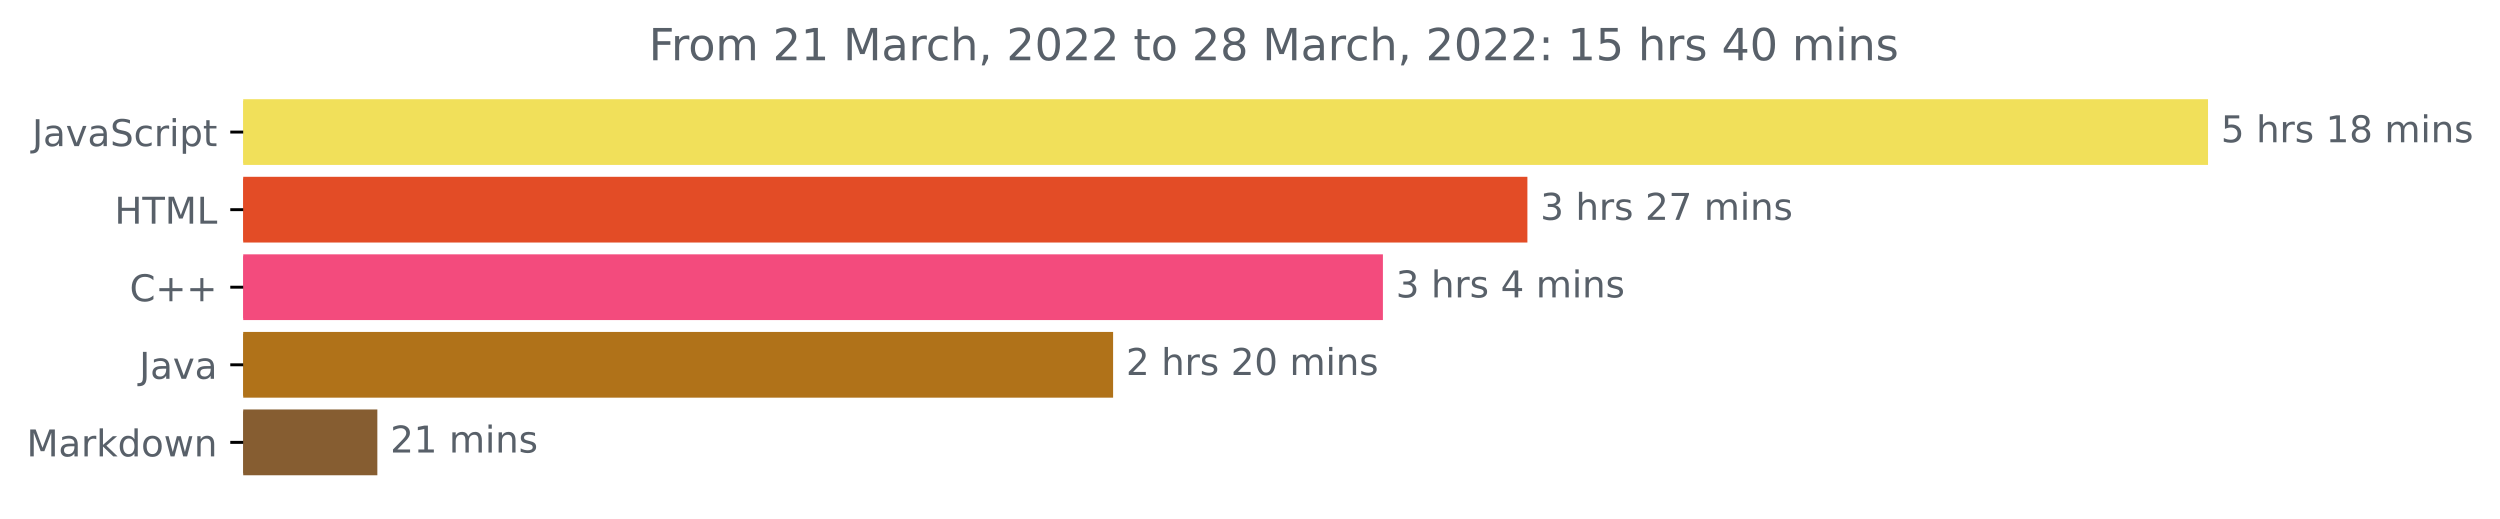
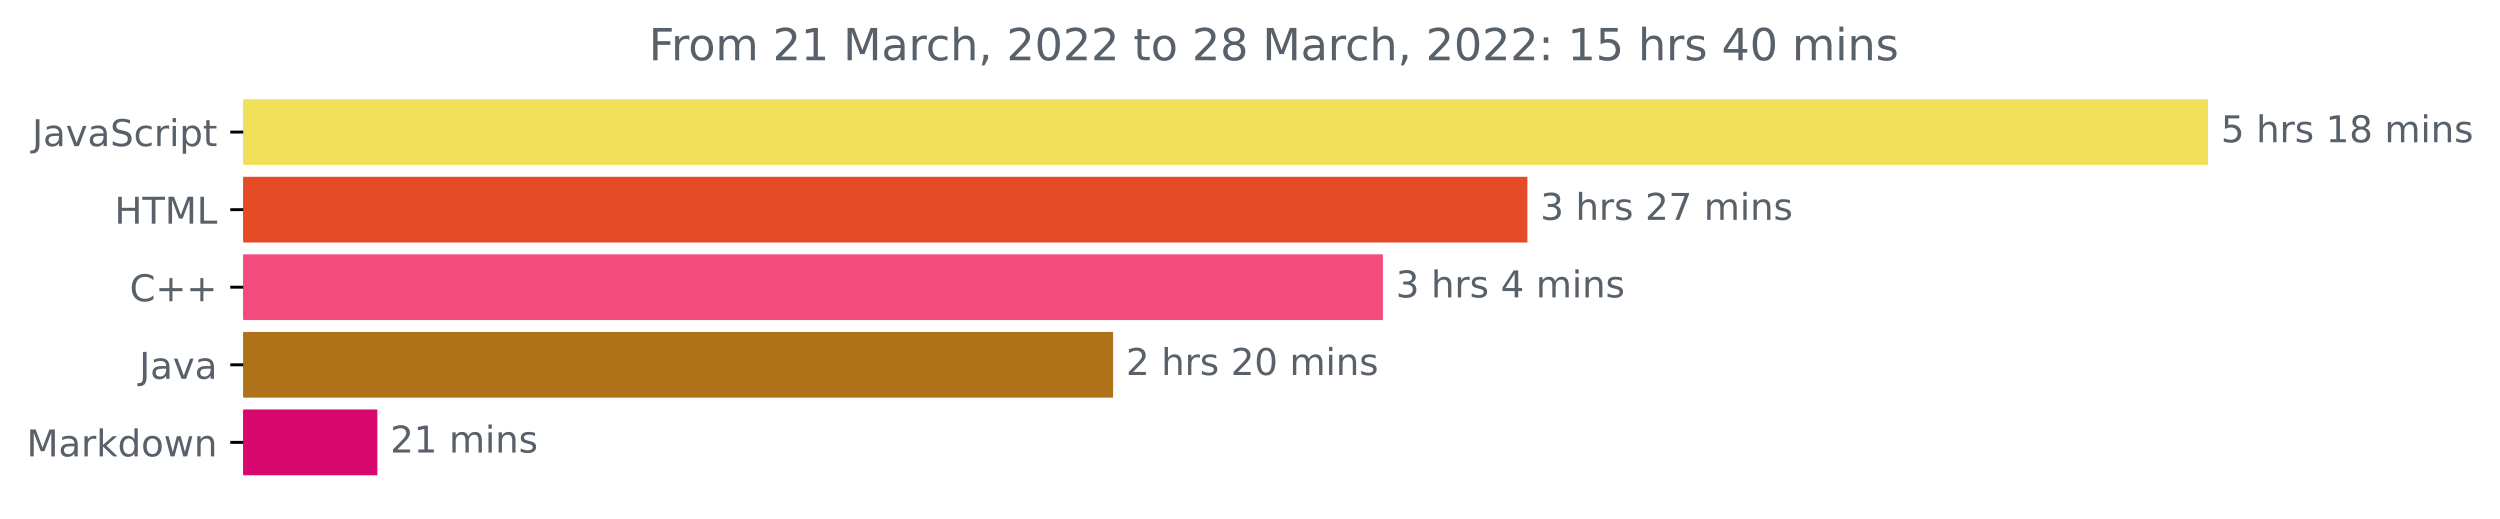
<svg xmlns="http://www.w3.org/2000/svg" xmlns:xlink="http://www.w3.org/1999/xlink" width="676.815pt" height="140.398pt" viewBox="0 0 676.815 140.398" version="1.1">
  <defs>
    <style type="text/css">*{stroke-linejoin: round; stroke-linecap: butt}</style>
  </defs>
  <g id="figure_1">
    <g id="patch_1">
      <path d="M 0 140.398  L 676.815 140.398  L 676.815 0  L 0 0  L 0 140.398  z " style="fill: none" />
    </g>
    <g id="axes_1">
      <g id="patch_2">
-         <path d="M 65.841 27.358  L 597.269 27.358  L 597.269 44.158  L 65.841 44.158  z " clip-path="url(#p6a47ba8eec)" style="fill: #f1e05a; stroke: #f1e05a; stroke-linejoin: miter" />
+         <path d="M 65.841 27.358  L 597.269 27.358  L 597.269 44.158  L 65.841 44.158  z " clip-path="url(#p51c7b37671)" style="fill: #f1e05a; stroke: #f1e05a; stroke-linejoin: miter" />
      </g>
      <g id="patch_3">
-         <path d="M 65.841 48.358  L 413.005 48.358  L 413.005 65.158  L 65.841 65.158  z " clip-path="url(#p6a47ba8eec)" style="fill: #e34c26; stroke: #e34c26; stroke-linejoin: miter" />
+         <path d="M 65.841 48.358  L 413.005 48.358  L 413.005 65.158  L 65.841 65.158  z " clip-path="url(#p51c7b37671)" style="fill: #e34c26; stroke: #e34c26; stroke-linejoin: miter" />
      </g>
      <g id="patch_4">
-         <path d="M 65.841 69.358  L 373.89 69.358  L 373.89 86.158  L 65.841 86.158  z " clip-path="url(#p6a47ba8eec)" style="fill: #f34b7d; stroke: #f34b7d; stroke-linejoin: miter" />
+         <path d="M 65.841 69.358  L 373.89 69.358  L 373.89 86.158  L 65.841 86.158  z " clip-path="url(#p51c7b37671)" style="fill: #f34b7d; stroke: #f34b7d; stroke-linejoin: miter" />
      </g>
      <g id="patch_5">
-         <path d="M 65.841 90.358  L 300.844 90.358  L 300.844 107.158  L 65.841 107.158  z " clip-path="url(#p6a47ba8eec)" style="fill: #b07219; stroke: #b07219; stroke-linejoin: miter" />
+         <path d="M 65.841 90.358  L 300.844 90.358  L 300.844 107.158  L 65.841 107.158  z " clip-path="url(#p51c7b37671)" style="fill: #b07219; stroke: #b07219; stroke-linejoin: miter" />
      </g>
      <g id="patch_6">
-         <path d="M 65.841 111.358  L 101.657 111.358  L 101.657 128.158  L 65.841 128.158  z " clip-path="url(#p6a47ba8eec)" style="fill: #865d31; stroke: #865d31; stroke-linejoin: miter" />
+         <path d="M 65.841 111.358  L 101.657 111.358  L 101.657 128.158  L 65.841 128.158  z " clip-path="url(#p51c7b37671)" style="fill: #d8086e; stroke: #d8086e; stroke-linejoin: miter" />
      </g>
      <g id="matplotlib.axis_1" />
      <g id="matplotlib.axis_2">
        <g id="ytick_1">
          <g id="line2d_1">
            <defs>
-               <path id="mb90bee5214" d="M 0 0  L -3.5 0  " style="stroke: #000000; stroke-width: 0.8" />
+               <path id="m5d263e9e5b" d="M 0 0  L -3.5 0  " style="stroke: #000000; stroke-width: 0.8" />
            </defs>
            <g>
-               <use xlink:href="#mb90bee5214" x="65.841" y="35.758" style="stroke: #000000; stroke-width: 0.8" />
+               <use xlink:href="#m5d263e9e5b" x="65.841" y="35.758" style="stroke: #000000; stroke-width: 0.8" />
            </g>
          </g>
          <g id="text_1">
            <g style="fill: #586069" transform="translate(8.710938 39.55734)scale(0.1 -0.1)">
              <defs>
                <path id="DejaVuSans-4a" d="M 628 4666  L 1259 4666  L 1259 325  Q 1259 -519 939 -900  Q 619 -1281 -91 -1281  L -331 -1281  L -331 -750  L -134 -750  Q 284 -750 456 -515  Q 628 -281 628 325  L 628 4666  z " transform="scale(0.015625)" />
                <path id="DejaVuSans-61" d="M 2194 1759  Q 1497 1759 1228 1600  Q 959 1441 959 1056  Q 959 750 1161 570  Q 1363 391 1709 391  Q 2188 391 2477 730  Q 2766 1069 2766 1631  L 2766 1759  L 2194 1759  z M 3341 1997  L 3341 0  L 2766 0  L 2766 531  Q 2569 213 2275 61  Q 1981 -91 1556 -91  Q 1019 -91 701 211  Q 384 513 384 1019  Q 384 1609 779 1909  Q 1175 2209 1959 2209  L 2766 2209  L 2766 2266  Q 2766 2663 2505 2880  Q 2244 3097 1772 3097  Q 1472 3097 1187 3025  Q 903 2953 641 2809  L 641 3341  Q 956 3463 1253 3523  Q 1550 3584 1831 3584  Q 2591 3584 2966 3190  Q 3341 2797 3341 1997  z " transform="scale(0.015625)" />
                <path id="DejaVuSans-76" d="M 191 3500  L 800 3500  L 1894 563  L 2988 3500  L 3597 3500  L 2284 0  L 1503 0  L 191 3500  z " transform="scale(0.015625)" />
                <path id="DejaVuSans-53" d="M 3425 4513  L 3425 3897  Q 3066 4069 2747 4153  Q 2428 4238 2131 4238  Q 1616 4238 1336 4038  Q 1056 3838 1056 3469  Q 1056 3159 1242 3001  Q 1428 2844 1947 2747  L 2328 2669  Q 3034 2534 3370 2195  Q 3706 1856 3706 1288  Q 3706 609 3251 259  Q 2797 -91 1919 -91  Q 1588 -91 1214 -16  Q 841 59 441 206  L 441 856  Q 825 641 1194 531  Q 1563 422 1919 422  Q 2459 422 2753 634  Q 3047 847 3047 1241  Q 3047 1584 2836 1778  Q 2625 1972 2144 2069  L 1759 2144  Q 1053 2284 737 2584  Q 422 2884 422 3419  Q 422 4038 858 4394  Q 1294 4750 2059 4750  Q 2388 4750 2728 4690  Q 3069 4631 3425 4513  z " transform="scale(0.015625)" />
                <path id="DejaVuSans-63" d="M 3122 3366  L 3122 2828  Q 2878 2963 2633 3030  Q 2388 3097 2138 3097  Q 1578 3097 1268 2742  Q 959 2388 959 1747  Q 959 1106 1268 751  Q 1578 397 2138 397  Q 2388 397 2633 464  Q 2878 531 3122 666  L 3122 134  Q 2881 22 2623 -34  Q 2366 -91 2075 -91  Q 1284 -91 818 406  Q 353 903 353 1747  Q 353 2603 823 3093  Q 1294 3584 2113 3584  Q 2378 3584 2631 3529  Q 2884 3475 3122 3366  z " transform="scale(0.015625)" />
                <path id="DejaVuSans-72" d="M 2631 2963  Q 2534 3019 2420 3045  Q 2306 3072 2169 3072  Q 1681 3072 1420 2755  Q 1159 2438 1159 1844  L 1159 0  L 581 0  L 581 3500  L 1159 3500  L 1159 2956  Q 1341 3275 1631 3429  Q 1922 3584 2338 3584  Q 2397 3584 2469 3576  Q 2541 3569 2628 3553  L 2631 2963  z " transform="scale(0.015625)" />
                <path id="DejaVuSans-69" d="M 603 3500  L 1178 3500  L 1178 0  L 603 0  L 603 3500  z M 603 4863  L 1178 4863  L 1178 4134  L 603 4134  L 603 4863  z " transform="scale(0.015625)" />
                <path id="DejaVuSans-70" d="M 1159 525  L 1159 -1331  L 581 -1331  L 581 3500  L 1159 3500  L 1159 2969  Q 1341 3281 1617 3432  Q 1894 3584 2278 3584  Q 2916 3584 3314 3078  Q 3713 2572 3713 1747  Q 3713 922 3314 415  Q 2916 -91 2278 -91  Q 1894 -91 1617 61  Q 1341 213 1159 525  z M 3116 1747  Q 3116 2381 2855 2742  Q 2594 3103 2138 3103  Q 1681 3103 1420 2742  Q 1159 2381 1159 1747  Q 1159 1113 1420 752  Q 1681 391 2138 391  Q 2594 391 2855 752  Q 3116 1113 3116 1747  z " transform="scale(0.015625)" />
                <path id="DejaVuSans-74" d="M 1172 4494  L 1172 3500  L 2356 3500  L 2356 3053  L 1172 3053  L 1172 1153  Q 1172 725 1289 603  Q 1406 481 1766 481  L 2356 481  L 2356 0  L 1766 0  Q 1100 0 847 248  Q 594 497 594 1153  L 594 3053  L 172 3053  L 172 3500  L 594 3500  L 594 4494  L 1172 4494  z " transform="scale(0.015625)" />
              </defs>
              <use xlink:href="#DejaVuSans-4a" />
              <use xlink:href="#DejaVuSans-61" x="29.492" />
              <use xlink:href="#DejaVuSans-76" x="90.771" />
              <use xlink:href="#DejaVuSans-61" x="149.951" />
              <use xlink:href="#DejaVuSans-53" x="211.23" />
              <use xlink:href="#DejaVuSans-63" x="274.707" />
              <use xlink:href="#DejaVuSans-72" x="329.688" />
              <use xlink:href="#DejaVuSans-69" x="370.801" />
              <use xlink:href="#DejaVuSans-70" x="398.584" />
              <use xlink:href="#DejaVuSans-74" x="462.061" />
            </g>
          </g>
        </g>
        <g id="ytick_2">
          <g id="line2d_2">
            <g>
-               <use xlink:href="#mb90bee5214" x="65.841" y="56.758" style="stroke: #000000; stroke-width: 0.8" />
+               <use xlink:href="#m5d263e9e5b" x="65.841" y="56.758" style="stroke: #000000; stroke-width: 0.8" />
            </g>
          </g>
          <g id="text_2">
            <g style="fill: #586069" transform="translate(31.0125 60.55734)scale(0.1 -0.1)">
              <defs>
                <path id="DejaVuSans-48" d="M 628 4666  L 1259 4666  L 1259 2753  L 3553 2753  L 3553 4666  L 4184 4666  L 4184 0  L 3553 0  L 3553 2222  L 1259 2222  L 1259 0  L 628 0  L 628 4666  z " transform="scale(0.015625)" />
                <path id="DejaVuSans-54" d="M -19 4666  L 3928 4666  L 3928 4134  L 2272 4134  L 2272 0  L 1638 0  L 1638 4134  L -19 4134  L -19 4666  z " transform="scale(0.015625)" />
                <path id="DejaVuSans-4d" d="M 628 4666  L 1569 4666  L 2759 1491  L 3956 4666  L 4897 4666  L 4897 0  L 4281 0  L 4281 4097  L 3078 897  L 2444 897  L 1241 4097  L 1241 0  L 628 0  L 628 4666  z " transform="scale(0.015625)" />
                <path id="DejaVuSans-4c" d="M 628 4666  L 1259 4666  L 1259 531  L 3531 531  L 3531 0  L 628 0  L 628 4666  z " transform="scale(0.015625)" />
              </defs>
              <use xlink:href="#DejaVuSans-48" />
              <use xlink:href="#DejaVuSans-54" x="75.195" />
              <use xlink:href="#DejaVuSans-4d" x="136.279" />
              <use xlink:href="#DejaVuSans-4c" x="222.559" />
            </g>
          </g>
        </g>
        <g id="ytick_3">
          <g id="line2d_3">
            <g>
-               <use xlink:href="#mb90bee5214" x="65.841" y="77.758" style="stroke: #000000; stroke-width: 0.8" />
+               <use xlink:href="#m5d263e9e5b" x="65.841" y="77.758" style="stroke: #000000; stroke-width: 0.8" />
            </g>
          </g>
          <g id="text_3">
            <g style="fill: #586069" transform="translate(35.09844 81.55734)scale(0.1 -0.1)">
              <defs>
                <path id="DejaVuSans-43" d="M 4122 4306  L 4122 3641  Q 3803 3938 3442 4084  Q 3081 4231 2675 4231  Q 1875 4231 1450 3742  Q 1025 3253 1025 2328  Q 1025 1406 1450 917  Q 1875 428 2675 428  Q 3081 428 3442 575  Q 3803 722 4122 1019  L 4122 359  Q 3791 134 3420 21  Q 3050 -91 2638 -91  Q 1578 -91 968 557  Q 359 1206 359 2328  Q 359 3453 968 4101  Q 1578 4750 2638 4750  Q 3056 4750 3426 4639  Q 3797 4528 4122 4306  z " transform="scale(0.015625)" />
                <path id="DejaVuSans-2b" d="M 2944 4013  L 2944 2272  L 4684 2272  L 4684 1741  L 2944 1741  L 2944 0  L 2419 0  L 2419 1741  L 678 1741  L 678 2272  L 2419 2272  L 2419 4013  L 2944 4013  z " transform="scale(0.015625)" />
              </defs>
              <use xlink:href="#DejaVuSans-43" />
              <use xlink:href="#DejaVuSans-2b" x="69.824" />
              <use xlink:href="#DejaVuSans-2b" x="153.613" />
            </g>
          </g>
        </g>
        <g id="ytick_4">
          <g id="line2d_4">
            <g>
-               <use xlink:href="#mb90bee5214" x="65.841" y="98.758" style="stroke: #000000; stroke-width: 0.8" />
+               <use xlink:href="#m5d263e9e5b" x="65.841" y="98.758" style="stroke: #000000; stroke-width: 0.8" />
            </g>
          </g>
          <g id="text_4">
            <g style="fill: #586069" transform="translate(37.71563 102.5573)scale(0.1 -0.1)">
              <use xlink:href="#DejaVuSans-4a" />
              <use xlink:href="#DejaVuSans-61" x="29.492" />
              <use xlink:href="#DejaVuSans-76" x="90.771" />
              <use xlink:href="#DejaVuSans-61" x="149.951" />
            </g>
          </g>
        </g>
        <g id="ytick_5">
          <g id="line2d_5">
            <g>
-               <use xlink:href="#mb90bee5214" x="65.841" y="119.758" style="stroke: #000000; stroke-width: 0.8" />
+               <use xlink:href="#m5d263e9e5b" x="65.841" y="119.758" style="stroke: #000000; stroke-width: 0.8" />
            </g>
          </g>
          <g id="text_5">
            <g style="fill: #586069" transform="translate(7.2 123.5573)scale(0.1 -0.1)">
              <defs>
                <path id="DejaVuSans-6b" d="M 581 4863  L 1159 4863  L 1159 1991  L 2875 3500  L 3609 3500  L 1753 1863  L 3688 0  L 2938 0  L 1159 1709  L 1159 0  L 581 0  L 581 4863  z " transform="scale(0.015625)" />
                <path id="DejaVuSans-64" d="M 2906 2969  L 2906 4863  L 3481 4863  L 3481 0  L 2906 0  L 2906 525  Q 2725 213 2448 61  Q 2172 -91 1784 -91  Q 1150 -91 751 415  Q 353 922 353 1747  Q 353 2572 751 3078  Q 1150 3584 1784 3584  Q 2172 3584 2448 3432  Q 2725 3281 2906 2969  z M 947 1747  Q 947 1113 1208 752  Q 1469 391 1925 391  Q 2381 391 2643 752  Q 2906 1113 2906 1747  Q 2906 2381 2643 2742  Q 2381 3103 1925 3103  Q 1469 3103 1208 2742  Q 947 2381 947 1747  z " transform="scale(0.015625)" />
                <path id="DejaVuSans-6f" d="M 1959 3097  Q 1497 3097 1228 2736  Q 959 2375 959 1747  Q 959 1119 1226 758  Q 1494 397 1959 397  Q 2419 397 2687 759  Q 2956 1122 2956 1747  Q 2956 2369 2687 2733  Q 2419 3097 1959 3097  z M 1959 3584  Q 2709 3584 3137 3096  Q 3566 2609 3566 1747  Q 3566 888 3137 398  Q 2709 -91 1959 -91  Q 1206 -91 779 398  Q 353 888 353 1747  Q 353 2609 779 3096  Q 1206 3584 1959 3584  z " transform="scale(0.015625)" />
                <path id="DejaVuSans-77" d="M 269 3500  L 844 3500  L 1563 769  L 2278 3500  L 2956 3500  L 3675 769  L 4391 3500  L 4966 3500  L 4050 0  L 3372 0  L 2619 2869  L 1863 0  L 1184 0  L 269 3500  z " transform="scale(0.015625)" />
                <path id="DejaVuSans-6e" d="M 3513 2113  L 3513 0  L 2938 0  L 2938 2094  Q 2938 2591 2744 2837  Q 2550 3084 2163 3084  Q 1697 3084 1428 2787  Q 1159 2491 1159 1978  L 1159 0  L 581 0  L 581 3500  L 1159 3500  L 1159 2956  Q 1366 3272 1645 3428  Q 1925 3584 2291 3584  Q 2894 3584 3203 3211  Q 3513 2838 3513 2113  z " transform="scale(0.015625)" />
              </defs>
              <use xlink:href="#DejaVuSans-4d" />
              <use xlink:href="#DejaVuSans-61" x="86.279" />
              <use xlink:href="#DejaVuSans-72" x="147.559" />
              <use xlink:href="#DejaVuSans-6b" x="188.672" />
              <use xlink:href="#DejaVuSans-64" x="246.582" />
              <use xlink:href="#DejaVuSans-6f" x="310.059" />
              <use xlink:href="#DejaVuSans-77" x="371.24" />
              <use xlink:href="#DejaVuSans-6e" x="453.027" />
            </g>
          </g>
        </g>
      </g>
      <g id="text_6">
        <g style="fill: #586069" transform="translate(601.2692 38.5175)scale(0.1 -0.1)">
          <defs>
            <path id="DejaVuSans-35" d="M 691 4666  L 3169 4666  L 3169 4134  L 1269 4134  L 1269 2991  Q 1406 3038 1543 3061  Q 1681 3084 1819 3084  Q 2600 3084 3056 2656  Q 3513 2228 3513 1497  Q 3513 744 3044 326  Q 2575 -91 1722 -91  Q 1428 -91 1123 -41  Q 819 9 494 109  L 494 744  Q 775 591 1075 516  Q 1375 441 1709 441  Q 2250 441 2565 725  Q 2881 1009 2881 1497  Q 2881 1984 2565 2268  Q 2250 2553 1709 2553  Q 1456 2553 1204 2497  Q 953 2441 691 2322  L 691 4666  z " transform="scale(0.015625)" />
            <path id="DejaVuSans-20" transform="scale(0.015625)" />
            <path id="DejaVuSans-68" d="M 3513 2113  L 3513 0  L 2938 0  L 2938 2094  Q 2938 2591 2744 2837  Q 2550 3084 2163 3084  Q 1697 3084 1428 2787  Q 1159 2491 1159 1978  L 1159 0  L 581 0  L 581 4863  L 1159 4863  L 1159 2956  Q 1366 3272 1645 3428  Q 1925 3584 2291 3584  Q 2894 3584 3203 3211  Q 3513 2838 3513 2113  z " transform="scale(0.015625)" />
            <path id="DejaVuSans-73" d="M 2834 3397  L 2834 2853  Q 2591 2978 2328 3040  Q 2066 3103 1784 3103  Q 1356 3103 1142 2972  Q 928 2841 928 2578  Q 928 2378 1081 2264  Q 1234 2150 1697 2047  L 1894 2003  Q 2506 1872 2764 1633  Q 3022 1394 3022 966  Q 3022 478 2636 193  Q 2250 -91 1575 -91  Q 1294 -91 989 -36  Q 684 19 347 128  L 347 722  Q 666 556 975 473  Q 1284 391 1588 391  Q 1994 391 2212 530  Q 2431 669 2431 922  Q 2431 1156 2273 1281  Q 2116 1406 1581 1522  L 1381 1569  Q 847 1681 609 1914  Q 372 2147 372 2553  Q 372 3047 722 3315  Q 1072 3584 1716 3584  Q 2034 3584 2315 3537  Q 2597 3491 2834 3397  z " transform="scale(0.015625)" />
            <path id="DejaVuSans-31" d="M 794 531  L 1825 531  L 1825 4091  L 703 3866  L 703 4441  L 1819 4666  L 2450 4666  L 2450 531  L 3481 531  L 3481 0  L 794 0  L 794 531  z " transform="scale(0.015625)" />
            <path id="DejaVuSans-38" d="M 2034 2216  Q 1584 2216 1326 1975  Q 1069 1734 1069 1313  Q 1069 891 1326 650  Q 1584 409 2034 409  Q 2484 409 2743 651  Q 3003 894 3003 1313  Q 3003 1734 2745 1975  Q 2488 2216 2034 2216  z M 1403 2484  Q 997 2584 770 2862  Q 544 3141 544 3541  Q 544 4100 942 4425  Q 1341 4750 2034 4750  Q 2731 4750 3128 4425  Q 3525 4100 3525 3541  Q 3525 3141 3298 2862  Q 3072 2584 2669 2484  Q 3125 2378 3379 2068  Q 3634 1759 3634 1313  Q 3634 634 3220 271  Q 2806 -91 2034 -91  Q 1263 -91 848 271  Q 434 634 434 1313  Q 434 1759 690 2068  Q 947 2378 1403 2484  z M 1172 3481  Q 1172 3119 1398 2916  Q 1625 2713 2034 2713  Q 2441 2713 2670 2916  Q 2900 3119 2900 3481  Q 2900 3844 2670 4047  Q 2441 4250 2034 4250  Q 1625 4250 1398 4047  Q 1172 3844 1172 3481  z " transform="scale(0.015625)" />
            <path id="DejaVuSans-6d" d="M 3328 2828  Q 3544 3216 3844 3400  Q 4144 3584 4550 3584  Q 5097 3584 5394 3201  Q 5691 2819 5691 2113  L 5691 0  L 5113 0  L 5113 2094  Q 5113 2597 4934 2840  Q 4756 3084 4391 3084  Q 3944 3084 3684 2787  Q 3425 2491 3425 1978  L 3425 0  L 2847 0  L 2847 2094  Q 2847 2600 2669 2842  Q 2491 3084 2119 3084  Q 1678 3084 1418 2786  Q 1159 2488 1159 1978  L 1159 0  L 581 0  L 581 3500  L 1159 3500  L 1159 2956  Q 1356 3278 1631 3431  Q 1906 3584 2284 3584  Q 2666 3584 2933 3390  Q 3200 3197 3328 2828  z " transform="scale(0.015625)" />
          </defs>
          <use xlink:href="#DejaVuSans-35" />
          <use xlink:href="#DejaVuSans-20" x="63.623" />
          <use xlink:href="#DejaVuSans-68" x="95.41" />
          <use xlink:href="#DejaVuSans-72" x="158.789" />
          <use xlink:href="#DejaVuSans-73" x="199.902" />
          <use xlink:href="#DejaVuSans-20" x="252.002" />
          <use xlink:href="#DejaVuSans-31" x="283.789" />
          <use xlink:href="#DejaVuSans-38" x="347.412" />
          <use xlink:href="#DejaVuSans-20" x="411.035" />
          <use xlink:href="#DejaVuSans-6d" x="442.822" />
          <use xlink:href="#DejaVuSans-69" x="540.234" />
          <use xlink:href="#DejaVuSans-6e" x="568.018" />
          <use xlink:href="#DejaVuSans-73" x="631.396" />
        </g>
      </g>
      <g id="text_7">
        <g style="fill: #586069" transform="translate(417.005 59.5175)scale(0.1 -0.1)">
          <defs>
            <path id="DejaVuSans-33" d="M 2597 2516  Q 3050 2419 3304 2112  Q 3559 1806 3559 1356  Q 3559 666 3084 287  Q 2609 -91 1734 -91  Q 1441 -91 1130 -33  Q 819 25 488 141  L 488 750  Q 750 597 1062 519  Q 1375 441 1716 441  Q 2309 441 2620 675  Q 2931 909 2931 1356  Q 2931 1769 2642 2001  Q 2353 2234 1838 2234  L 1294 2234  L 1294 2753  L 1863 2753  Q 2328 2753 2575 2939  Q 2822 3125 2822 3475  Q 2822 3834 2567 4026  Q 2313 4219 1838 4219  Q 1578 4219 1281 4162  Q 984 4106 628 3988  L 628 4550  Q 988 4650 1302 4700  Q 1616 4750 1894 4750  Q 2613 4750 3031 4423  Q 3450 4097 3450 3541  Q 3450 3153 3228 2886  Q 3006 2619 2597 2516  z " transform="scale(0.015625)" />
            <path id="DejaVuSans-32" d="M 1228 531  L 3431 531  L 3431 0  L 469 0  L 469 531  Q 828 903 1448 1529  Q 2069 2156 2228 2338  Q 2531 2678 2651 2914  Q 2772 3150 2772 3378  Q 2772 3750 2511 3984  Q 2250 4219 1831 4219  Q 1534 4219 1204 4116  Q 875 4013 500 3803  L 500 4441  Q 881 4594 1212 4672  Q 1544 4750 1819 4750  Q 2544 4750 2975 4387  Q 3406 4025 3406 3419  Q 3406 3131 3298 2873  Q 3191 2616 2906 2266  Q 2828 2175 2409 1742  Q 1991 1309 1228 531  z " transform="scale(0.015625)" />
            <path id="DejaVuSans-37" d="M 525 4666  L 3525 4666  L 3525 4397  L 1831 0  L 1172 0  L 2766 4134  L 525 4134  L 525 4666  z " transform="scale(0.015625)" />
          </defs>
          <use xlink:href="#DejaVuSans-33" />
          <use xlink:href="#DejaVuSans-20" x="63.623" />
          <use xlink:href="#DejaVuSans-68" x="95.41" />
          <use xlink:href="#DejaVuSans-72" x="158.789" />
          <use xlink:href="#DejaVuSans-73" x="199.902" />
          <use xlink:href="#DejaVuSans-20" x="252.002" />
          <use xlink:href="#DejaVuSans-32" x="283.789" />
          <use xlink:href="#DejaVuSans-37" x="347.412" />
          <use xlink:href="#DejaVuSans-20" x="411.035" />
          <use xlink:href="#DejaVuSans-6d" x="442.822" />
          <use xlink:href="#DejaVuSans-69" x="540.234" />
          <use xlink:href="#DejaVuSans-6e" x="568.018" />
          <use xlink:href="#DejaVuSans-73" x="631.396" />
        </g>
      </g>
      <g id="text_8">
        <g style="fill: #586069" transform="translate(377.8901 80.5175)scale(0.1 -0.1)">
          <defs>
            <path id="DejaVuSans-34" d="M 2419 4116  L 825 1625  L 2419 1625  L 2419 4116  z M 2253 4666  L 3047 4666  L 3047 1625  L 3713 1625  L 3713 1100  L 3047 1100  L 3047 0  L 2419 0  L 2419 1100  L 313 1100  L 313 1709  L 2253 4666  z " transform="scale(0.015625)" />
          </defs>
          <use xlink:href="#DejaVuSans-33" />
          <use xlink:href="#DejaVuSans-20" x="63.623" />
          <use xlink:href="#DejaVuSans-68" x="95.41" />
          <use xlink:href="#DejaVuSans-72" x="158.789" />
          <use xlink:href="#DejaVuSans-73" x="199.902" />
          <use xlink:href="#DejaVuSans-20" x="252.002" />
          <use xlink:href="#DejaVuSans-34" x="283.789" />
          <use xlink:href="#DejaVuSans-20" x="347.412" />
          <use xlink:href="#DejaVuSans-6d" x="379.199" />
          <use xlink:href="#DejaVuSans-69" x="476.611" />
          <use xlink:href="#DejaVuSans-6e" x="504.395" />
          <use xlink:href="#DejaVuSans-73" x="567.773" />
        </g>
      </g>
      <g id="text_9">
        <g style="fill: #586069" transform="translate(304.8442 101.5175)scale(0.1 -0.1)">
          <defs>
            <path id="DejaVuSans-30" d="M 2034 4250  Q 1547 4250 1301 3770  Q 1056 3291 1056 2328  Q 1056 1369 1301 889  Q 1547 409 2034 409  Q 2525 409 2770 889  Q 3016 1369 3016 2328  Q 3016 3291 2770 3770  Q 2525 4250 2034 4250  z M 2034 4750  Q 2819 4750 3233 4129  Q 3647 3509 3647 2328  Q 3647 1150 3233 529  Q 2819 -91 2034 -91  Q 1250 -91 836 529  Q 422 1150 422 2328  Q 422 3509 836 4129  Q 1250 4750 2034 4750  z " transform="scale(0.015625)" />
          </defs>
          <use xlink:href="#DejaVuSans-32" />
          <use xlink:href="#DejaVuSans-20" x="63.623" />
          <use xlink:href="#DejaVuSans-68" x="95.41" />
          <use xlink:href="#DejaVuSans-72" x="158.789" />
          <use xlink:href="#DejaVuSans-73" x="199.902" />
          <use xlink:href="#DejaVuSans-20" x="252.002" />
          <use xlink:href="#DejaVuSans-32" x="283.789" />
          <use xlink:href="#DejaVuSans-30" x="347.412" />
          <use xlink:href="#DejaVuSans-20" x="411.035" />
          <use xlink:href="#DejaVuSans-6d" x="442.822" />
          <use xlink:href="#DejaVuSans-69" x="540.234" />
          <use xlink:href="#DejaVuSans-6e" x="568.018" />
          <use xlink:href="#DejaVuSans-73" x="631.396" />
        </g>
      </g>
      <g id="text_10">
        <g style="fill: #586069" transform="translate(105.6567 122.5175)scale(0.1 -0.1)">
          <use xlink:href="#DejaVuSans-32" />
          <use xlink:href="#DejaVuSans-31" x="63.623" />
          <use xlink:href="#DejaVuSans-20" x="127.246" />
          <use xlink:href="#DejaVuSans-6d" x="159.033" />
          <use xlink:href="#DejaVuSans-69" x="256.445" />
          <use xlink:href="#DejaVuSans-6e" x="284.229" />
          <use xlink:href="#DejaVuSans-73" x="347.607" />
        </g>
      </g>
      <g id="text_11">
        <g style="fill: #586069" transform="translate(175.6556 16.31812)scale(0.12 -0.12)">
          <defs>
            <path id="DejaVuSans-46" d="M 628 4666  L 3309 4666  L 3309 4134  L 1259 4134  L 1259 2759  L 3109 2759  L 3109 2228  L 1259 2228  L 1259 0  L 628 0  L 628 4666  z " transform="scale(0.015625)" />
            <path id="DejaVuSans-2c" d="M 750 794  L 1409 794  L 1409 256  L 897 -744  L 494 -744  L 750 256  L 750 794  z " transform="scale(0.015625)" />
            <path id="DejaVuSans-3a" d="M 750 794  L 1409 794  L 1409 0  L 750 0  L 750 794  z M 750 3309  L 1409 3309  L 1409 2516  L 750 2516  L 750 3309  z " transform="scale(0.015625)" />
          </defs>
          <use xlink:href="#DejaVuSans-46" />
          <use xlink:href="#DejaVuSans-72" x="50.27" />
          <use xlink:href="#DejaVuSans-6f" x="89.133" />
          <use xlink:href="#DejaVuSans-6d" x="150.314" />
          <use xlink:href="#DejaVuSans-20" x="247.727" />
          <use xlink:href="#DejaVuSans-32" x="279.514" />
          <use xlink:href="#DejaVuSans-31" x="343.137" />
          <use xlink:href="#DejaVuSans-20" x="406.76" />
          <use xlink:href="#DejaVuSans-4d" x="438.547" />
          <use xlink:href="#DejaVuSans-61" x="524.826" />
          <use xlink:href="#DejaVuSans-72" x="586.105" />
          <use xlink:href="#DejaVuSans-63" x="624.969" />
          <use xlink:href="#DejaVuSans-68" x="679.949" />
          <use xlink:href="#DejaVuSans-2c" x="743.328" />
          <use xlink:href="#DejaVuSans-20" x="775.115" />
          <use xlink:href="#DejaVuSans-32" x="806.902" />
          <use xlink:href="#DejaVuSans-30" x="870.525" />
          <use xlink:href="#DejaVuSans-32" x="934.148" />
          <use xlink:href="#DejaVuSans-32" x="997.771" />
          <use xlink:href="#DejaVuSans-20" x="1061.395" />
          <use xlink:href="#DejaVuSans-74" x="1093.182" />
          <use xlink:href="#DejaVuSans-6f" x="1132.391" />
          <use xlink:href="#DejaVuSans-20" x="1193.572" />
          <use xlink:href="#DejaVuSans-32" x="1225.359" />
          <use xlink:href="#DejaVuSans-38" x="1288.982" />
          <use xlink:href="#DejaVuSans-20" x="1352.605" />
          <use xlink:href="#DejaVuSans-4d" x="1384.393" />
          <use xlink:href="#DejaVuSans-61" x="1470.672" />
          <use xlink:href="#DejaVuSans-72" x="1531.951" />
          <use xlink:href="#DejaVuSans-63" x="1570.814" />
          <use xlink:href="#DejaVuSans-68" x="1625.795" />
          <use xlink:href="#DejaVuSans-2c" x="1689.174" />
          <use xlink:href="#DejaVuSans-20" x="1720.961" />
          <use xlink:href="#DejaVuSans-32" x="1752.748" />
          <use xlink:href="#DejaVuSans-30" x="1816.371" />
          <use xlink:href="#DejaVuSans-32" x="1879.994" />
          <use xlink:href="#DejaVuSans-32" x="1943.617" />
          <use xlink:href="#DejaVuSans-3a" x="2007.24" />
          <use xlink:href="#DejaVuSans-20" x="2040.932" />
          <use xlink:href="#DejaVuSans-31" x="2072.719" />
          <use xlink:href="#DejaVuSans-35" x="2136.342" />
          <use xlink:href="#DejaVuSans-20" x="2199.965" />
          <use xlink:href="#DejaVuSans-68" x="2231.752" />
          <use xlink:href="#DejaVuSans-72" x="2295.131" />
          <use xlink:href="#DejaVuSans-73" x="2336.244" />
          <use xlink:href="#DejaVuSans-20" x="2388.344" />
          <use xlink:href="#DejaVuSans-34" x="2420.131" />
          <use xlink:href="#DejaVuSans-30" x="2483.754" />
          <use xlink:href="#DejaVuSans-20" x="2547.377" />
          <use xlink:href="#DejaVuSans-6d" x="2579.164" />
          <use xlink:href="#DejaVuSans-69" x="2676.576" />
          <use xlink:href="#DejaVuSans-6e" x="2704.359" />
          <use xlink:href="#DejaVuSans-73" x="2767.738" />
        </g>
      </g>
    </g>
  </g>
  <defs>
-     <clipPath id="p6a47ba8eec">
+     <clipPath id="p51c7b37671">
      <rect x="65.841" y="22.318" width="558" height="110.88" />
    </clipPath>
  </defs>
</svg>
